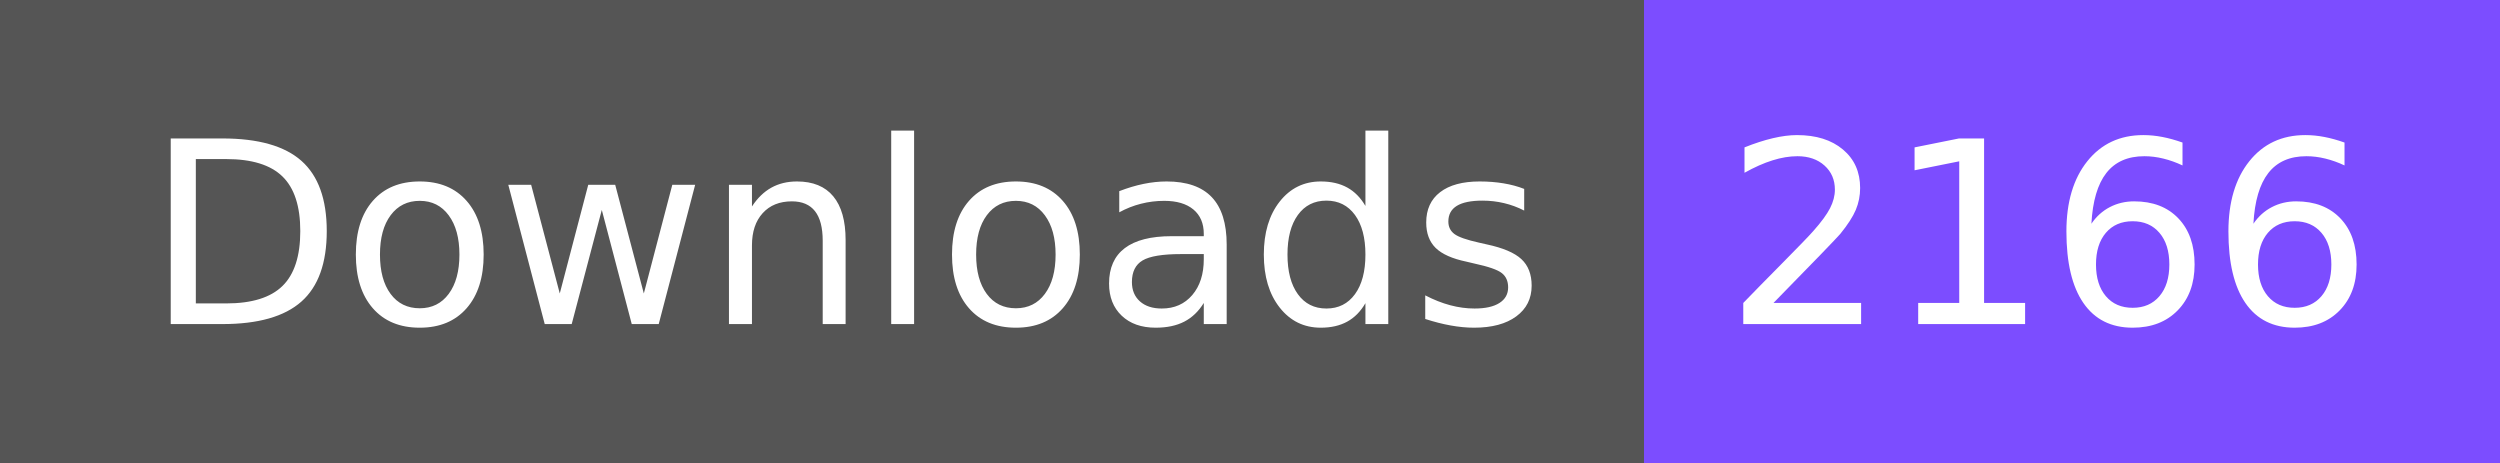
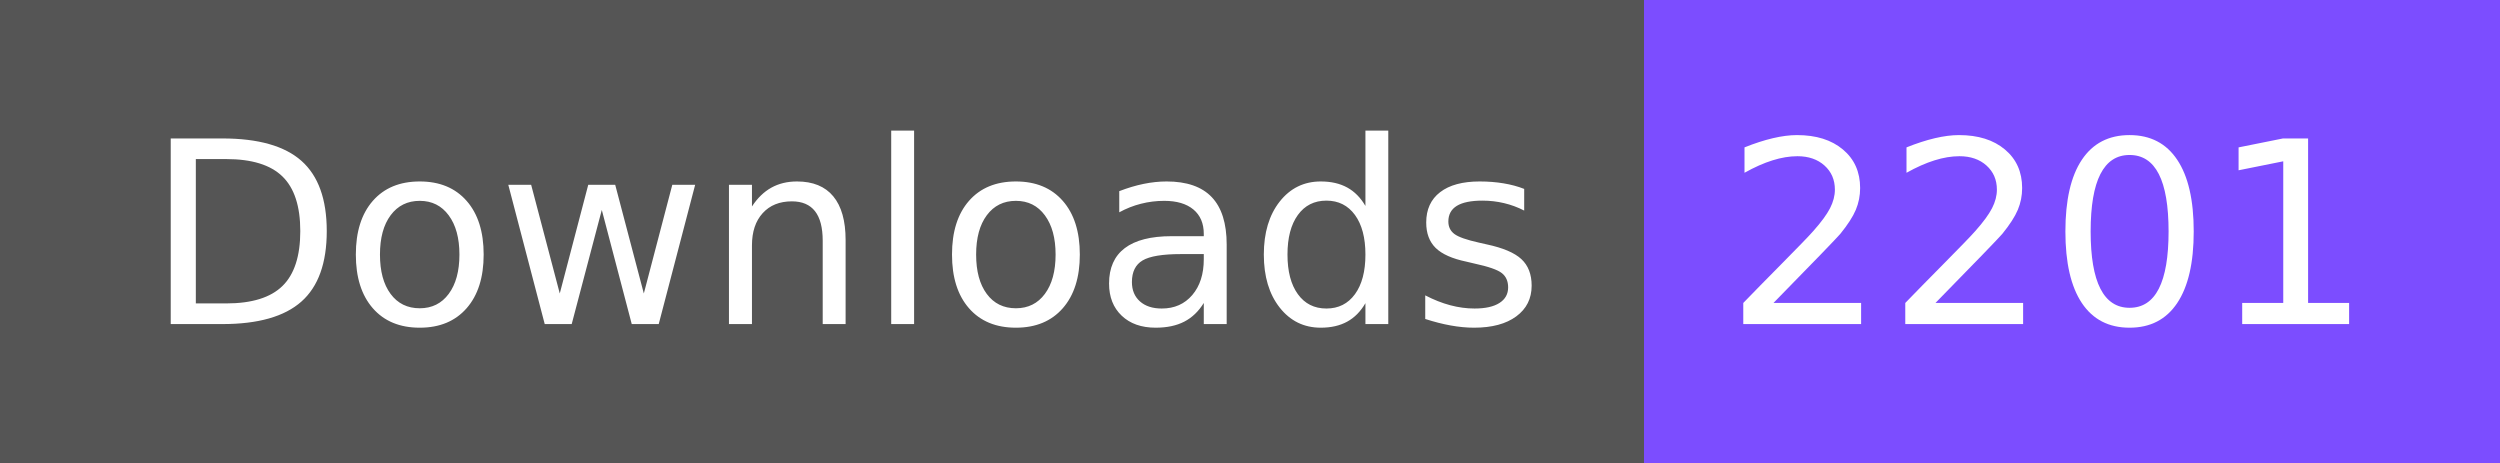
- <svg xmlns="http://www.w3.org/2000/svg" width="108" height="20" role="img" aria-label="Downloads: 2166">
+ <svg xmlns="http://www.w3.org/2000/svg" width="108" height="20" role="img" aria-label="Downloads: 2201">
  <g shape-rendering="crispEdges">
    <rect width="71" height="20" fill="#555" />
    <rect x="71" width="37" height="20" fill="#7c4dff" />
  </g>
  <g fill="#fff" text-anchor="middle" font-family="Verdana,Geneva,DejaVu Sans,sans-serif" text-rendering="geometricPrecision" font-size="110">
    <text x="365" y="140" textLength="610" transform="scale(.1)">Downloads</text>
-     <text x="885" y="140" textLength="270" transform="scale(.1)">2166</text>
+     <text x="885" y="140" textLength="270" transform="scale(.1)">2201</text>
  </g>
</svg>
